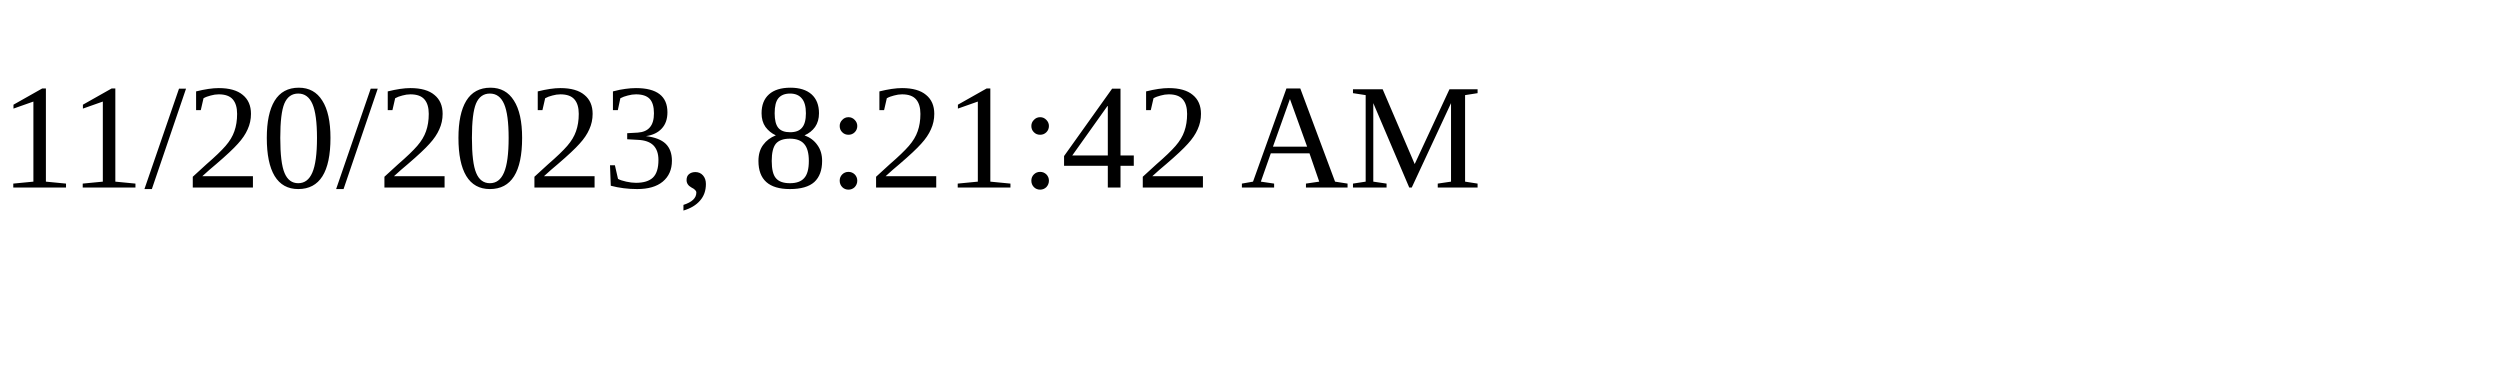
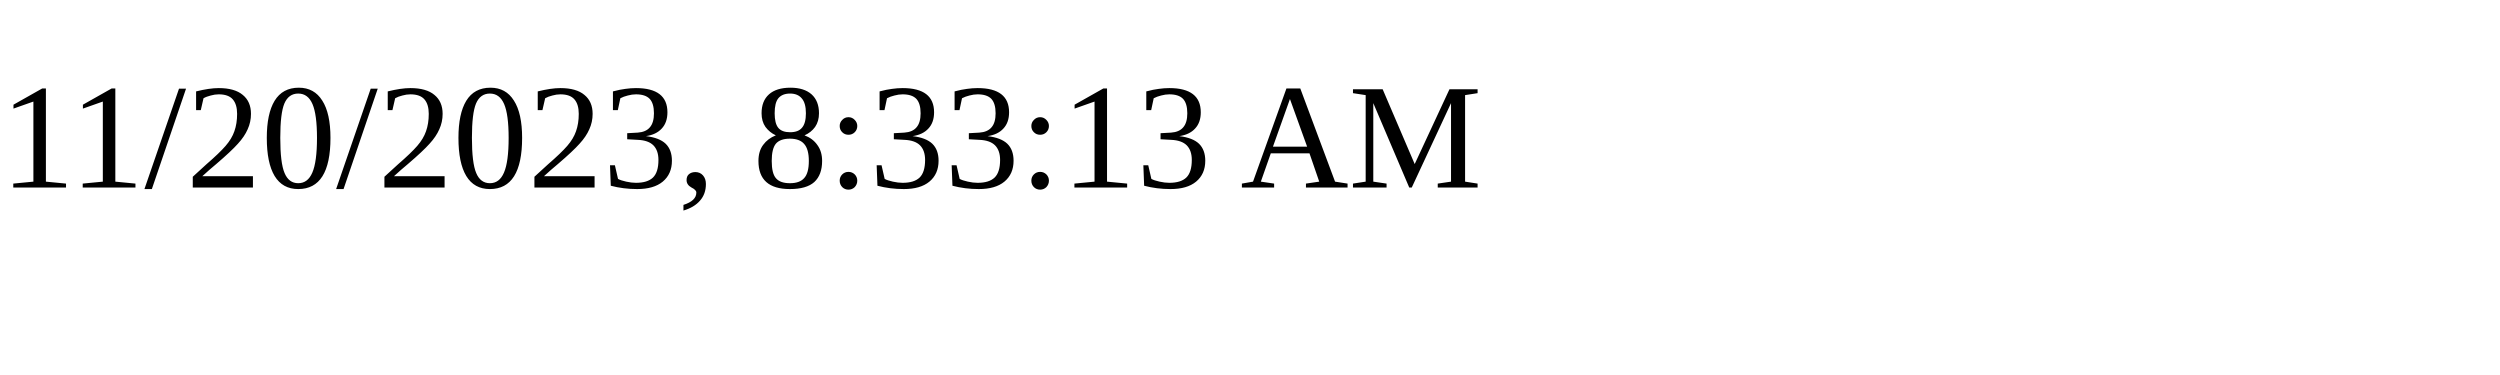
<svg xmlns="http://www.w3.org/2000/svg" height="30" width="200">
-   <text x="0" y="15">11/20/2023, 8:21:42 AM</text>
+   <text x="0" y="15">11/20/2023, 8:33:13 AM</text>
</svg>
